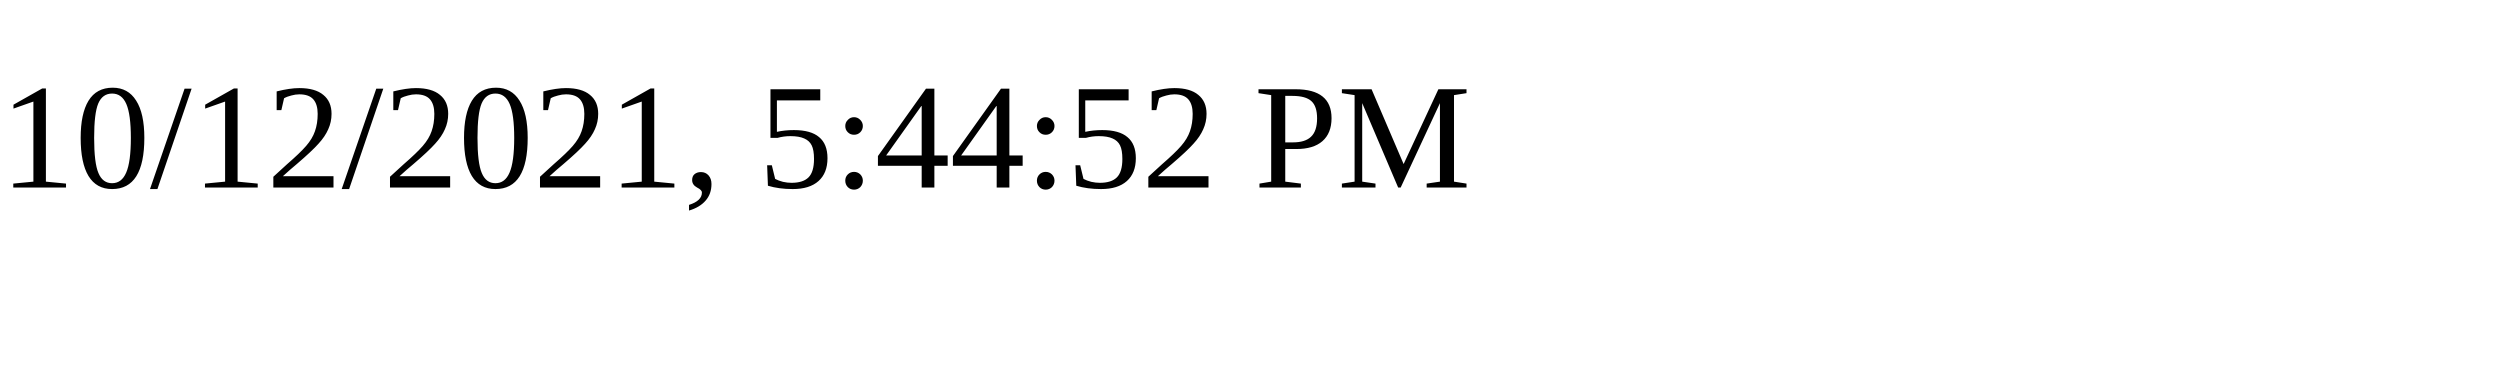
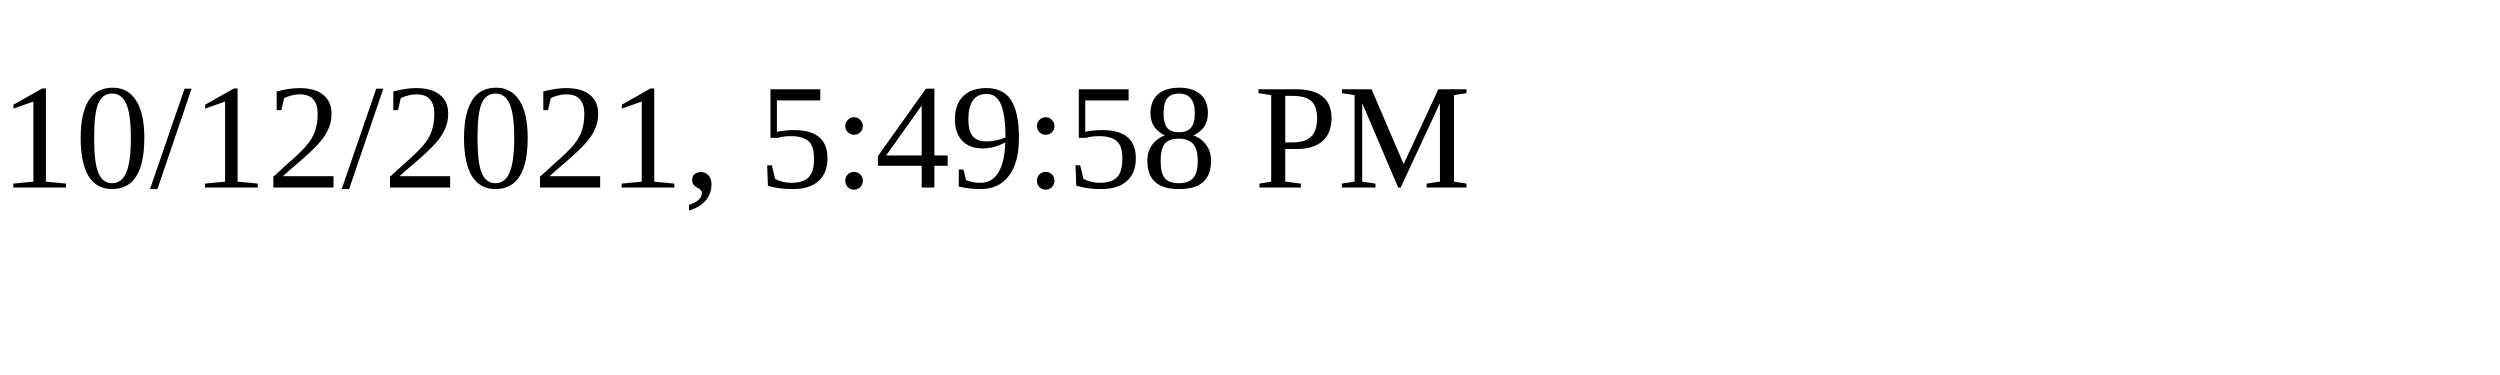
<svg xmlns="http://www.w3.org/2000/svg" height="30" width="200">
-   <text x="0" y="15">10/12/2021, 5:44:52 PM</text>
+   <text x="0" y="15">10/12/2021, 5:49:58 PM</text>
</svg>
